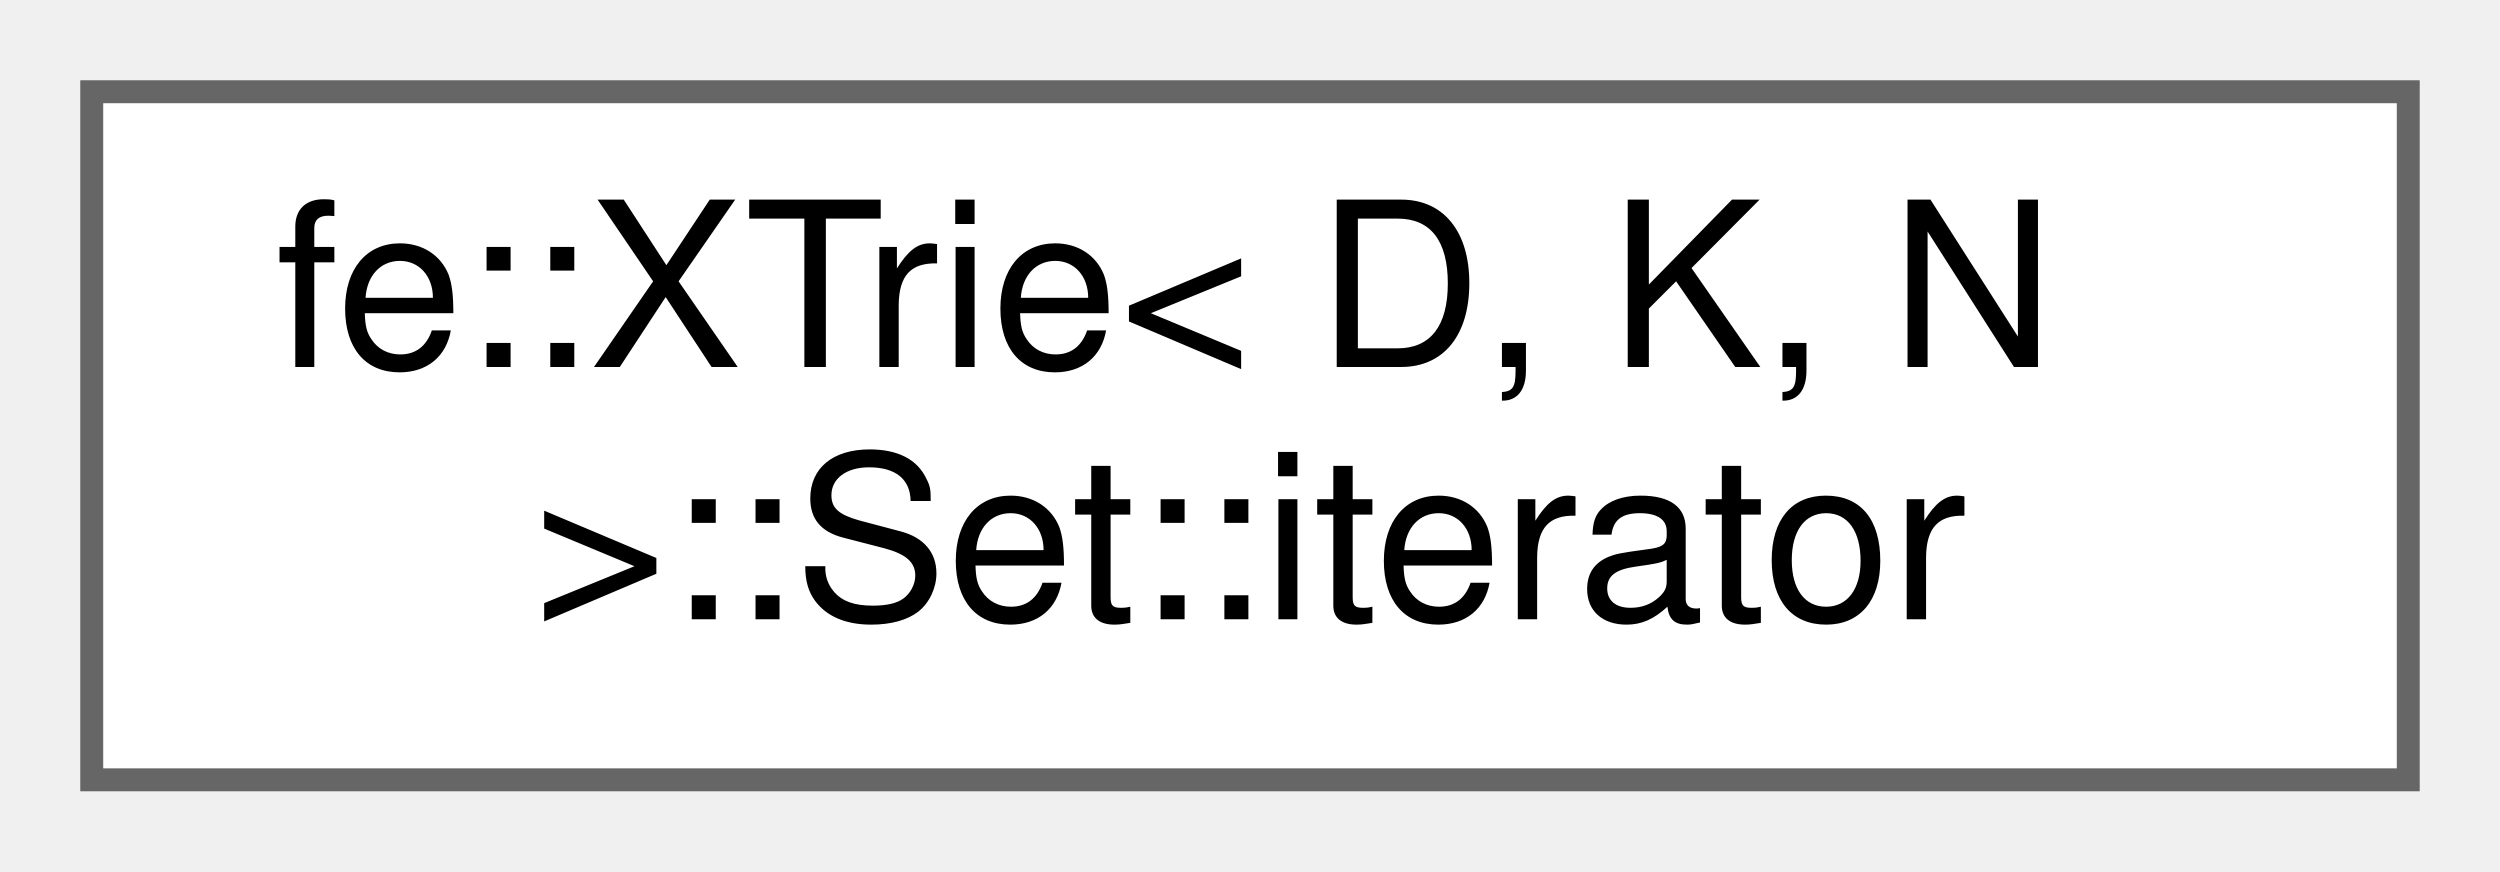
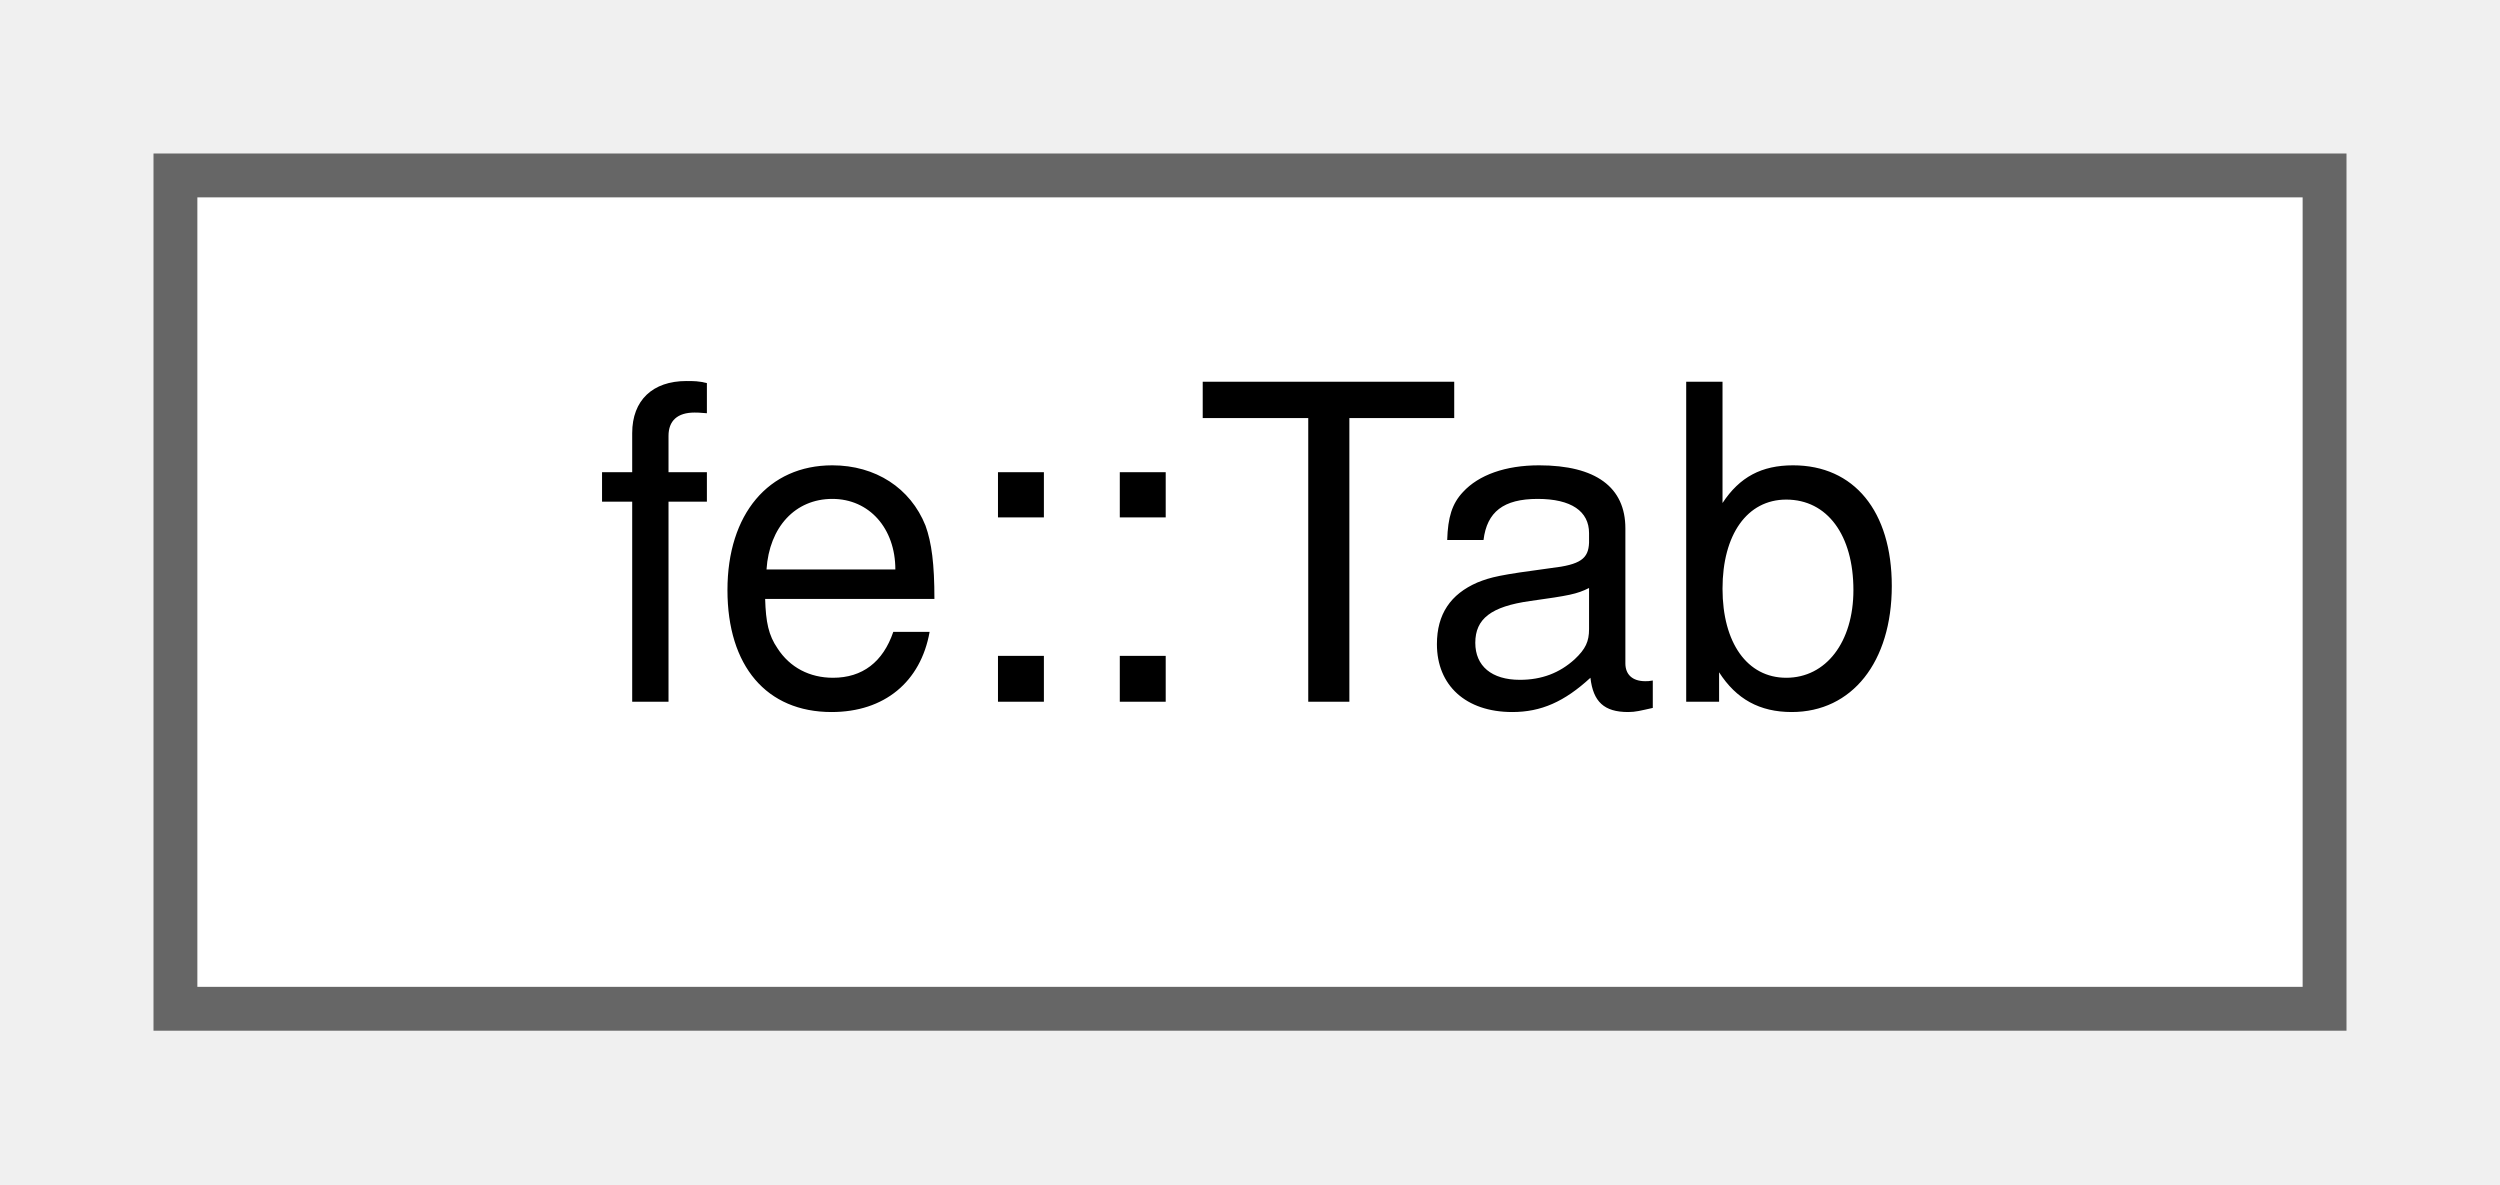
- <svg xmlns="http://www.w3.org/2000/svg" xmlns:xlink="http://www.w3.org/1999/xlink" width="109pt" height="38pt" viewBox="0.00 0.00 109.00 38.00">
-   <g id="graph0" class="graph" transform="scale(1 1) rotate(0) translate(4 34)">
+ <svg xmlns="http://www.w3.org/2000/svg" xmlns:xlink="http://www.w3.org/1999/xlink" width="57pt" height="27pt" viewBox="0.00 0.00 57.00 27.00">
+   <g id="graph0" class="graph" transform="scale(1 1) rotate(0) translate(4 23)">
    <g id="Node000000" class="node">
      <g id="a_Node000000">
-         <a xlink:href="classfe_1_1XTrie_1_1Set_1_1iterator.html" target="_top" xlink:title=" ">
-           <polygon fill="white" stroke="#666666" points="101,-30 0,-30 0,0 101,0 101,-30" />
-           <text text-anchor="start" x="8" y="-18" font-family="Helvetica,sans-Serif" font-size="10.00">fe::XTrie&lt; D, K, N</text>
-           <text text-anchor="middle" x="50.5" y="-7" font-family="Helvetica,sans-Serif" font-size="10.00"> &gt;::Set::iterator</text>
+         <a xlink:href="classfe_1_1Tab.html" target="_top" xlink:title="Keeps track of indentation level during output.">
+           <polygon fill="white" stroke="#666666" points="49,-19 0,-19 0,0 49,0 49,-19" />
+           <text text-anchor="middle" x="24.5" y="-7" font-family="Helvetica,sans-Serif" font-size="10.00">fe::Tab</text>
        </a>
      </g>
    </g>
  </g>
</svg>
